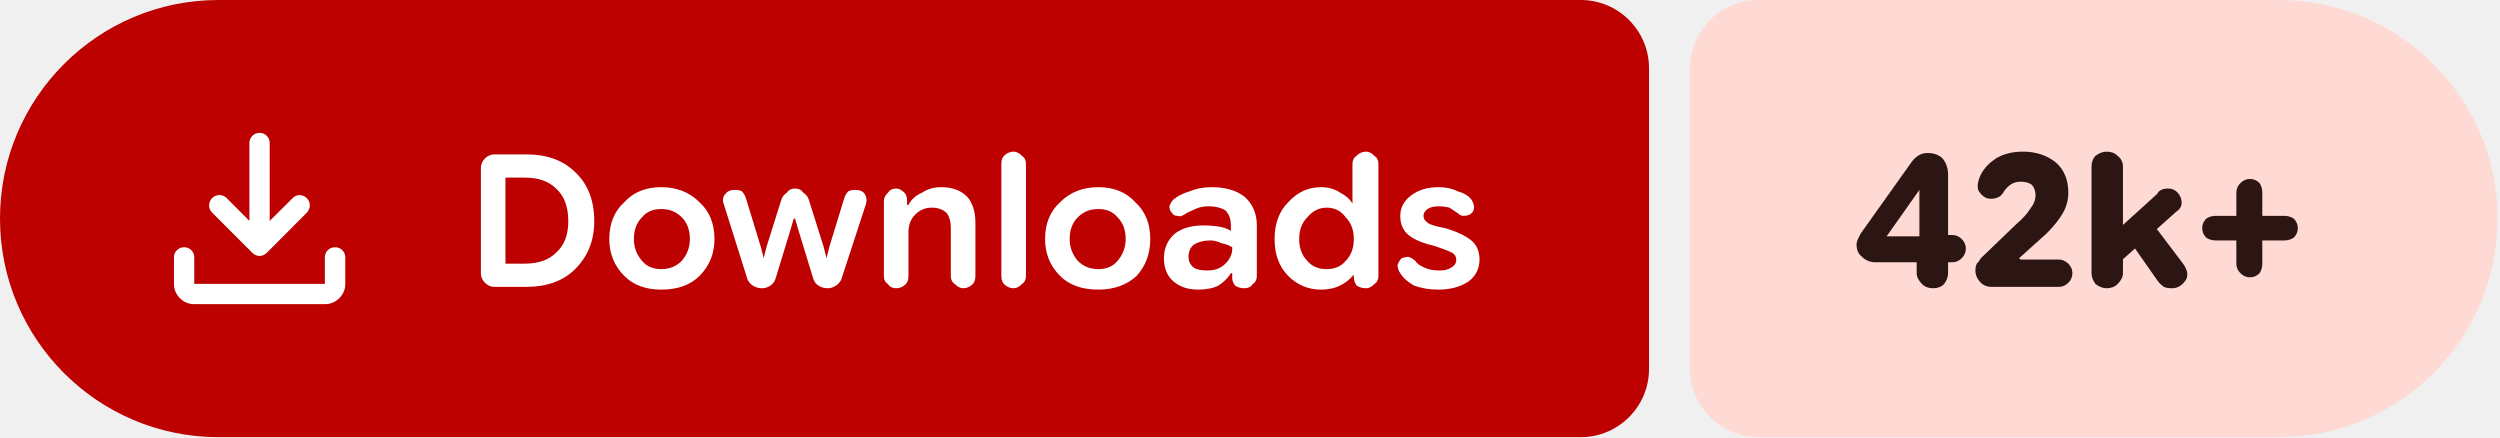
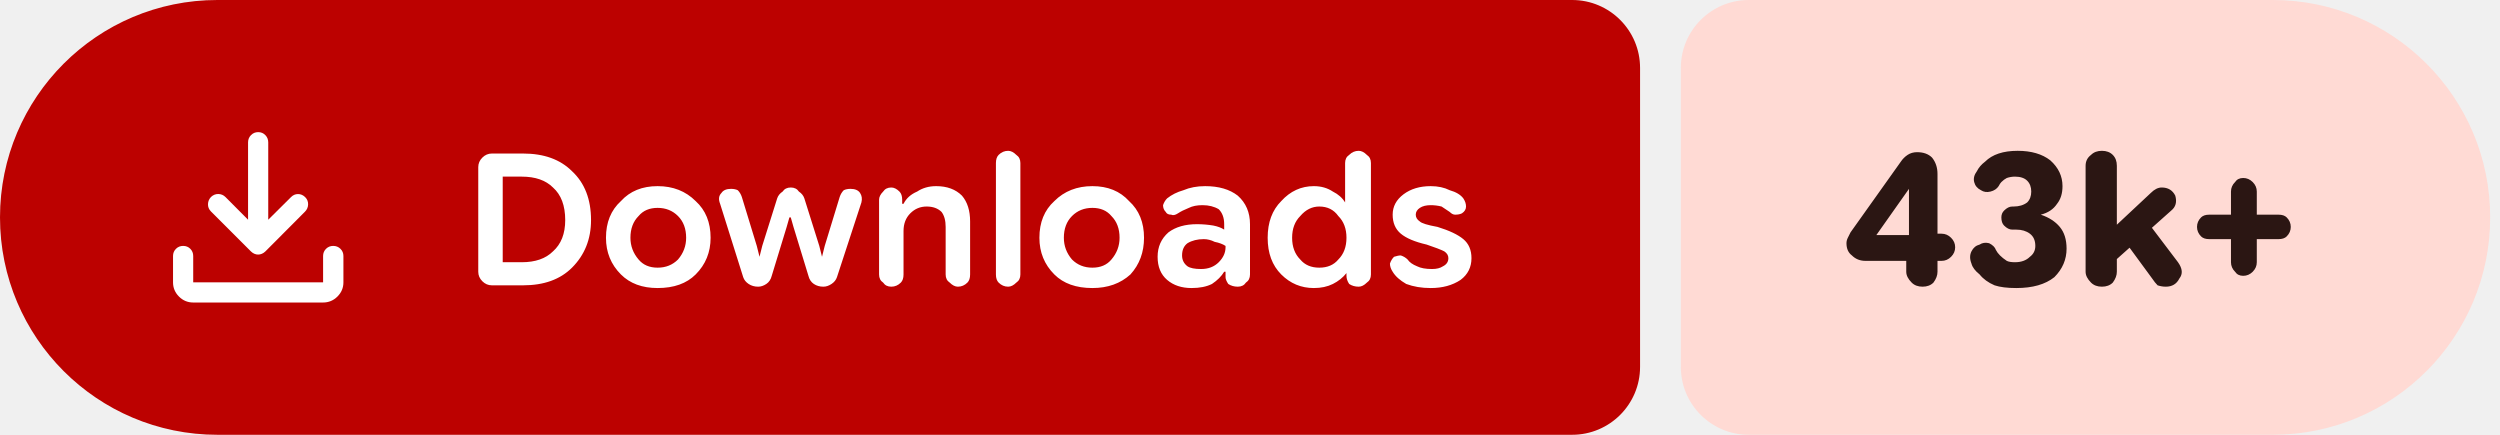
- <svg xmlns="http://www.w3.org/2000/svg" width="183" height="32" viewBox="0 0 183 32" role="img" aria-label="Downloads: 42k+">
+ <svg xmlns="http://www.w3.org/2000/svg" width="184" height="32" viewBox="0 0 184 32" role="img" aria-label="Downloads: 43k+">
  <path fill="#bc0100" d="M16 0H115.709A5 5 0 0 1 120.709 5V27A5 5 0 0 1 115.709 32H16A16 16 0 0 1 0 16V16A16 16 0 0 1 16 0Z" />
-   <path fill="#ffdad4" d="M128.709 0H166.818A16 16 0 0 1 182.818 16V16A16 16 0 0 1 166.818 32H128.709A5 5 0 0 1 123.709 27V5A5 5 0 0 1 128.709 0Z" />
+   <path fill="#ffdad4" d="M128.709 0H167.277A16 16 0 0 1 183.277 16V16A16 16 0 0 1 167.277 32H128.709A5 5 0 0 1 123.709 27V5A5 5 0 0 1 128.709 0Z" />
  <g fill="#ffffff" transform="translate(10.00 7.00) scale(0.01875) translate(-0.0 960.0)">
    <path d="M465.07-337.2q-7.23-3.16-13.42-9.24L294.43-503.65q-11.82-12.1-11.32-28.42t11.93-28.15q12.45-11.91 28.79-11.59 16.34.33 28.17 12.16l88.39 88.82v-303.69q0-16.64 11.5-28.41t28.29-11.77q16.78 0 28.1 11.77 11.33 11.77 11.33 28.41v303.69L609-559.65q11.63-11.83 27.31-11.94 15.69-.11 27.95 11.76 12.13 11.87 11.85 28.51-.28 16.64-12.11 28.67L508.35-346.44q-6.23 6.08-13.64 9.24t-14.91 3.16q-7.5 0-14.73-3.16ZM225.09-145.87q-32.51 0-55.87-23.35-23.35-23.36-23.35-55.87v-103.39q0-16.7 11.5-28.16 11.5-11.45 28.28-11.45t28.11 11.45q11.33 11.46 11.33 28.16v103.39h509.82v-103.39q0-16.7 11.5-28.16 11.51-11.45 28.24-11.45 16.73 0 28.39 11.45 11.66 11.46 11.66 28.16v103.39q0 32.51-23.53 55.87-23.52 23.35-56.26 23.35H225.09Z" />
  </g>
  <path fill="#ffffff" d="m36.2 21q-.4 0-.7-.3q-.3-.3-.3-.7v-7.7q0-.4 .3-.7q.3-.3 .7-.3h2.3q2.3 0 3.6 1.3q1.4 1.3 1.4 3.6q0 2.1-1.4 3.5q-1.3 1.3-3.6 1.3zm.8-1.7h1.4q1.5 0 2.3-.8q.9-.8 .9-2.3q0-1.6-.9-2.4q-.8-.8-2.3-.8h-1.4zm11.4 1.9q-1.7 0-2.7-1q-1.1-1.1-1.1-2.7q0-1.7 1.1-2.7q1-1.1 2.7-1.1q1.7 0 2.8 1.1q1.1 1 1.1 2.7q0 1.6-1.1 2.7q-1 1-2.8 1zm0-1.5q.9 0 1.5-.6q.6-.7 .6-1.6q0-1-.6-1.6q-.6-.6-1.5-.6q-.9 0-1.4 .6q-.6 .6-.6 1.6q0 .9 .6 1.6q.5 .6 1.4 .6zm7.4 1.4q-.4 0-.7-.2q-.3-.2-.4-.5l-1.7-5.4q-.2-.5 .1-.8q.2-.3 .7-.3q.3 0 .5 .1q.2 .2 .3 .5l1.1 3.6l.2 .8h0l.2-.8l1.1-3.5q.1-.3 .4-.5q.2-.3 .6-.3q.4 0 .6 .3q.3 .2 .4 .5l1.1 3.5l.2 .8h0l.2-.8l1.1-3.6q.1-.3 .3-.5q.2-.1 .5-.1q.5 0 .7 .3q.2 .3 .1 .7l-1.8 5.5q-.1 .3-.4 .5q-.3 .2-.6 .2q-.4 0-.7-.2q-.3-.2-.4-.6l-1.1-3.6l-.2-.7h-.1l-.2 .7l-1.1 3.6q-.1 .4-.4 .6q-.3 .2-.6 .2zm8.9-.9v-5.5q0-.3 .3-.6q.2-.3 .6-.3q.3 0 .6 .3q.2 .2 .2 .6v.5l-.2-.2h.3q.3-.6 1-.9q.6-.4 1.4-.4q1.2 0 1.9 .7q.6 .7 .6 1.9v3.9q0 .4-.2 .6q-.3 .3-.7 .3q-.3 0-.6-.3q-.3-.2-.3-.6v-3.5q0-.7-.3-1.1q-.4-.4-1.1-.4q-.7 0-1.2 .5q-.5 .5-.5 1.3v3.2q0 .4-.2 .6q-.3 .3-.7 .3q-.4 0-.6-.3q-.3-.2-.3-.6zm9.5 .9q-.4 0-.7-.3q-.2-.2-.2-.6v-8.2q0-.4 .2-.6q.3-.3 .7-.3q.3 0 .6 .3q.3 .2 .3 .6v8.2q0 .4-.3 .6q-.3 .3-.6 .3zm6.2 .1q-1.8 0-2.8-1q-1.1-1.1-1.1-2.7q0-1.7 1.1-2.7q1.1-1.1 2.8-1.1q1.7 0 2.7 1.1q1.1 1 1.1 2.7q0 1.6-1 2.7q-1.1 1-2.8 1zm0-1.5q.9 0 1.4-.6q.6-.7 .6-1.6q0-1-.6-1.6q-.5-.6-1.4-.6q-.9 0-1.5 .6q-.6 .6-.6 1.6q0 .9 .6 1.6q.6 .6 1.5 .6zm7.3 1.5q-1.1 0-1.8-.6q-.7-.6-.7-1.7q0-1.1 .8-1.8q.8-.6 2.1-.6q.6 0 1.2 .1q.5 .1 .8 .3v-.4q0-.7-.4-1.1q-.5-.3-1.2-.3q-.6 0-1 .2q-.5 .2-.8 .4q-.3 .2-.5 .1q-.3 0-.4-.2q-.2-.2-.2-.5q.1-.3 .3-.5q.5-.4 1.2-.6q.7-.3 1.6-.3q1.5 0 2.4 .7q.9 .8 .9 2.1v3.7q0 .4-.3 .6q-.2 .3-.6 .3q-.4 0-.7-.2q-.2-.3-.2-.5v-.9l.3 .5h-.4q-.3 .5-.9 .9q-.6 .3-1.5 .3zm.7-1.4q.8 0 1.3-.5q.5-.5 .5-1.1v-.1q-.3-.2-.8-.3q-.4-.2-.8-.2q-.7 0-1.2 .3q-.4 .3-.4 .9q0 .5 .4 .8q.3 .2 1 .2zm8.3 1.4q-1.4 0-2.4-1q-1-1-1-2.7q0-1.7 1-2.7q1-1.1 2.4-1.1q.8 0 1.4 .4q.6 .3 .9 .8h0v-2.9q0-.4 .3-.6q.3-.3 .7-.3q.3 0 .6 .3q.3 .2 .3 .6v8.2q0 .4-.3 .6q-.3 .3-.6 .3q-.4 0-.7-.2q-.2-.3-.2-.6v-.5l.2 .3h-.2q-.4 .5-1 .8q-.6 .3-1.4 .3zm.4-1.5q.9 0 1.4-.6q.6-.6 .6-1.6q0-1-.6-1.6q-.5-.7-1.4-.7q-.8 0-1.4 .7q-.6 .6-.6 1.6q0 1 .6 1.6q.5 .6 1.4 .6zm8.2 1.5q-1 0-1.8-.3q-.7-.4-1-.9q-.2-.3-.2-.6q.1-.3 .3-.5q.3-.1 .5-.1q.3 .1 .5 .3q.2 .3 .7 .5q.4 .2 1.1 .2q.5 0 .8-.2q.4-.2 .4-.6q0-.3-.3-.5q-.4-.2-1.3-.5q-1.3-.3-1.9-.8q-.6-.5-.6-1.4q0-.9 .8-1.5q.8-.6 2-.6q.8 0 1.4 .3q.7 .2 1 .6q.2 .3 .2 .6q0 .3-.3 .5q-.2 .1-.5 .1q-.2 0-.4-.2q-.3-.2-.6-.4q-.4-.1-.8-.1q-.5 0-.8 .2q-.3 .2-.3 .5q0 .3 .3 .5q.2 .2 1.3 .4q1.3 .4 1.9 .9q.6 .5 .6 1.4q0 1-.8 1.6q-.9 .6-2.2 .6z" />
-   <path fill="#2b1613" d="m141.5 21.1q-.5 0-.8-.3q-.4-.4-.4-.8v-1.8l.2-.4v-4.7l1 .8h-1l-2.4 3.4h3.2l.5-.1h1.1q.4 0 .7 .3q.3 .3 .3 .7q0 .4-.3 .7q-.3 .3-.7 .3h-5.6q-.6 0-1-.4q-.4-.3-.4-.9q0-.2 .1-.4q.1-.2 .2-.4l3.7-5.2q.2-.3 .5-.5q.3-.2 .7-.2q.7 0 1.1 .4q.4 .5 .4 1.2v7.2q0 .4-.3 .8q-.3 .3-.8 .3zm4.3-.1q-.5 0-.8-.3q-.4-.4-.4-.9q0-.3 .1-.5q.2-.2 .3-.4l2.6-2.5q.7-.6 1-1.1q.4-.5 .4-1q0-.5-.3-.8q-.3-.2-.8-.2q-.4 0-.7 .2q-.3 .2-.5 .5q-.2 .4-.6 .5q-.3 .1-.7 0q-.4-.2-.6-.6q-.1-.4 .1-.9q.3-.8 1.2-1.4q.8-.5 2-.5q1.4 0 2.4 .8q.9 .8 .9 2.2q0 .8-.4 1.5q-.4 .7-1.2 1.5l-2 1.8l.1 .1h2.8q.4 0 .7 .3q.3 .3 .3 .7q0 .4-.3 .7q-.3 .3-.7 .3zm8.9-1.4v-2.5l3.2-2.9q.1-.2 .3-.3q.2-.1 .5-.1q.6 0 .9 .6q.3 .7-.3 1.1zm-.5 1.5q-.4 0-.8-.3q-.3-.4-.3-.8v-7.8q0-.5 .3-.8q.4-.3 .8-.3q.5 0 .8 .3q.4 .3 .4 .8v7.8q0 .4-.4 .8q-.3 .3-.8 .3zm4.8 0q-.4 0-.6-.1q-.3-.2-.5-.5l-2.1-3l1.5-1.5l2.5 3.3q.5 .7 .2 1.2q-.4 .6-1 .6zm5.7-.8q-.4 0-.7-.3q-.3-.3-.3-.7v-5.2q0-.4 .3-.7q.3-.3 .7-.3q.4 0 .7 .3q.2 .3 .2 .7v5.2q0 .4-.2 .7q-.3 .3-.7 .3zm-2.5-2.7q-.4 0-.7-.2q-.3-.3-.3-.7q0-.4 .3-.7q.3-.2 .7-.2h5q.4 0 .7 .2q.3 .3 .3 .7q0 .4-.3 .7q-.3 .2-.7 .2z" />
+   <path fill="#2b1613" d="m141.5 21.1q-.5 0-.8-.3q-.4-.4-.4-.8v-1.8l.2-.4v-4.7l1 .8h-1l-2.4 3.4h3.2l.5-.1h1.1q.4 0 .7 .3q.3 .3 .3 .7q0 .4-.3 .7q-.3 .3-.7 .3h-5.6q-.6 0-1-.4q-.4-.3-.4-.9q0-.2 .1-.4q.1-.2 .2-.4l3.7-5.2q.2-.3 .5-.5q.3-.2 .7-.2q.7 0 1.1 .4q.4 .5 .4 1.2v7.2q0 .4-.3 .8q-.3 .3-.8 .3zm6.9 .1q-1 0-1.6-.2q-.7-.3-1.1-.8q-.5-.4-.6-.8q-.2-.5 0-.9q.2-.4 .6-.5q.3-.2 .7-.1q.4 .2 .5 .5q.1 .2 .3 .4q.2 .2 .5 .4q.2 .1 .6 .1q.7 0 1.1-.4q.4-.3 .4-.8q0-.6-.4-.9q-.4-.3-1-.3h-.3q-.3 0-.6-.3q-.2-.2-.2-.6q0-.3 .2-.5q.3-.3 .6-.3h.1q.6 0 1-.3q.3-.3 .3-.8q0-.5-.3-.8q-.3-.3-.9-.3q-.3 0-.6 .1q-.2 .1-.4 .3q-.1 .1-.2 .3q-.2 .3-.6 .4q-.4 .1-.7-.1q-.4-.2-.5-.6q-.1-.4 .2-.8q.2-.4 .6-.7q.4-.4 1-.6q.6-.2 1.4-.2q1.5 0 2.4 .7q.9 .8 .9 1.9q0 .8-.4 1.3q-.4 .6-1.2 .8v0q.9 .3 1.4 .9q.5 .6 .5 1.6q0 1.2-.9 2.1q-1 .8-2.8 .8zm6.8-1.6v-2.5l3.1-2.9q.2-.2 .4-.3q.2-.1 .4-.1q.7 0 1 .6q.2 .7-.3 1.1zm-.5 1.5q-.5 0-.8-.3q-.4-.4-.4-.8v-7.8q0-.5 .4-.8q.3-.3 .8-.3q.5 0 .8 .3q.3 .3 .3 .8v7.8q0 .4-.3 .8q-.3 .3-.8 .3zm4.7 0q-.3 0-.6-.1q-.2-.2-.4-.5l-2.2-3l1.6-1.5l2.5 3.3q.5 .7 .1 1.2q-.3 .6-1 .6zm5.7-.8q-.4 0-.6-.3q-.3-.3-.3-.7v-5.2q0-.4 .3-.7q.2-.3 .6-.3q.4 0 .7 .3q.3 .3 .3 .7v5.2q0 .4-.3 .7q-.3 .3-.7 .3zm-2.5-2.7q-.4 0-.6-.2q-.3-.3-.3-.7q0-.4 .3-.7q.2-.2 .6-.2h5.1q.4 0 .6 .2q.3 .3 .3 .7q0 .4-.3 .7q-.2 .2-.6 .2z" />
</svg>
